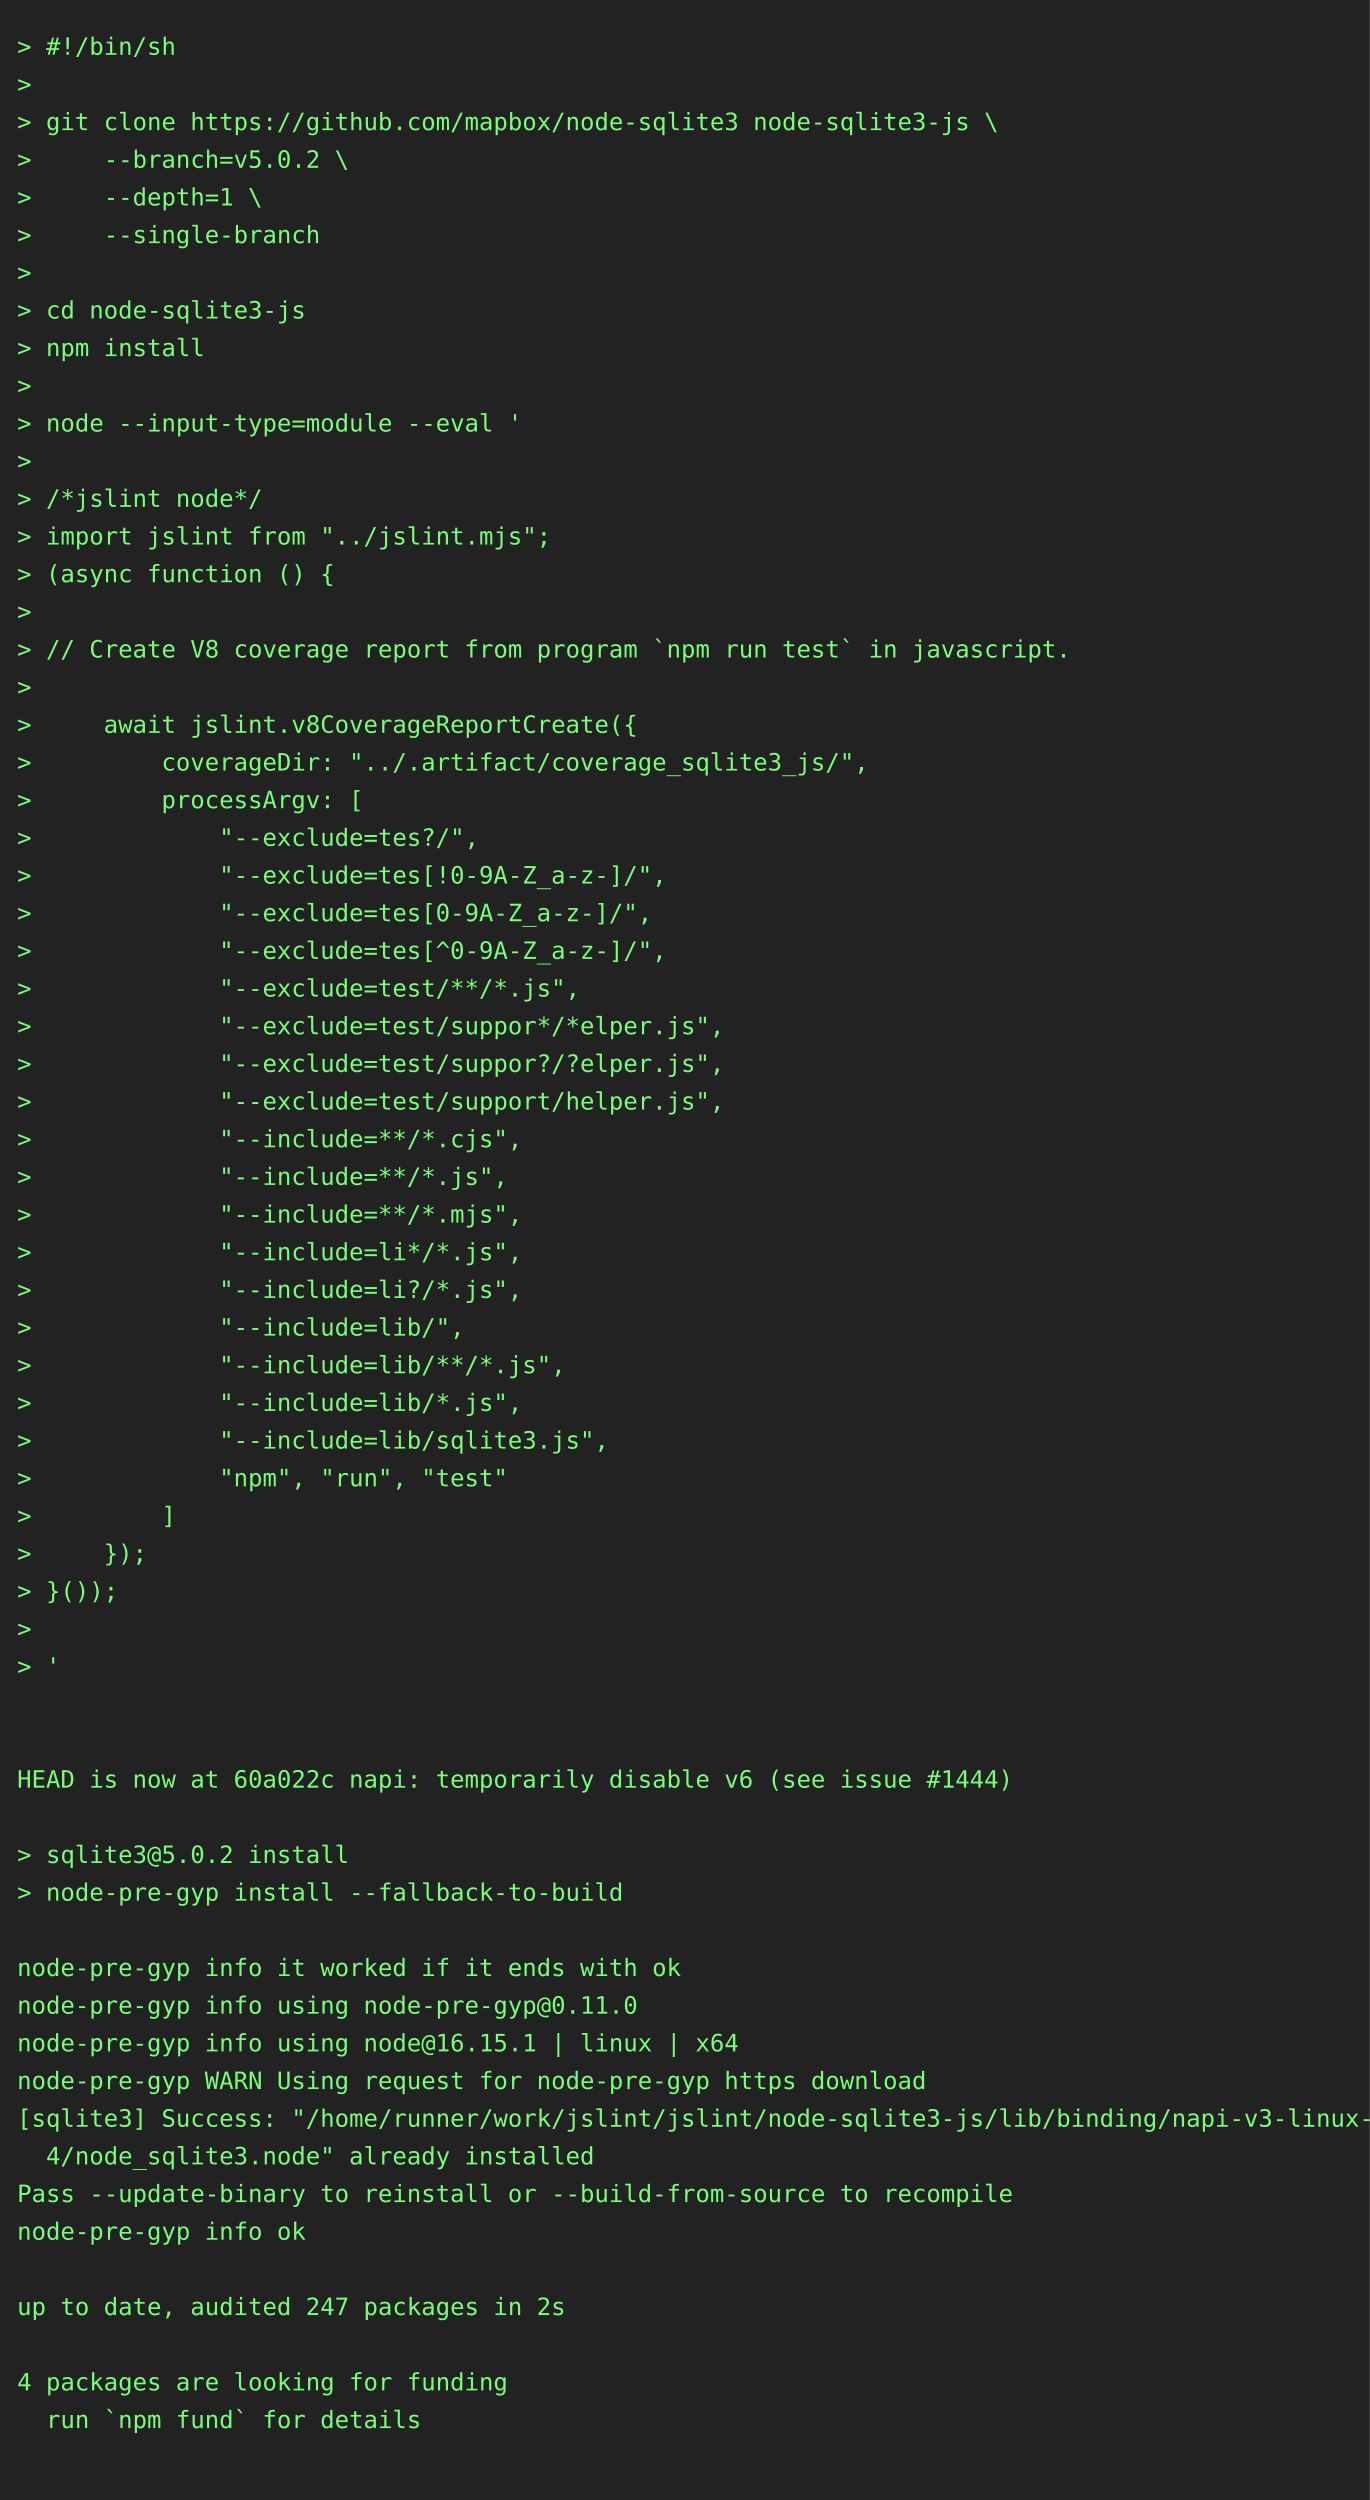
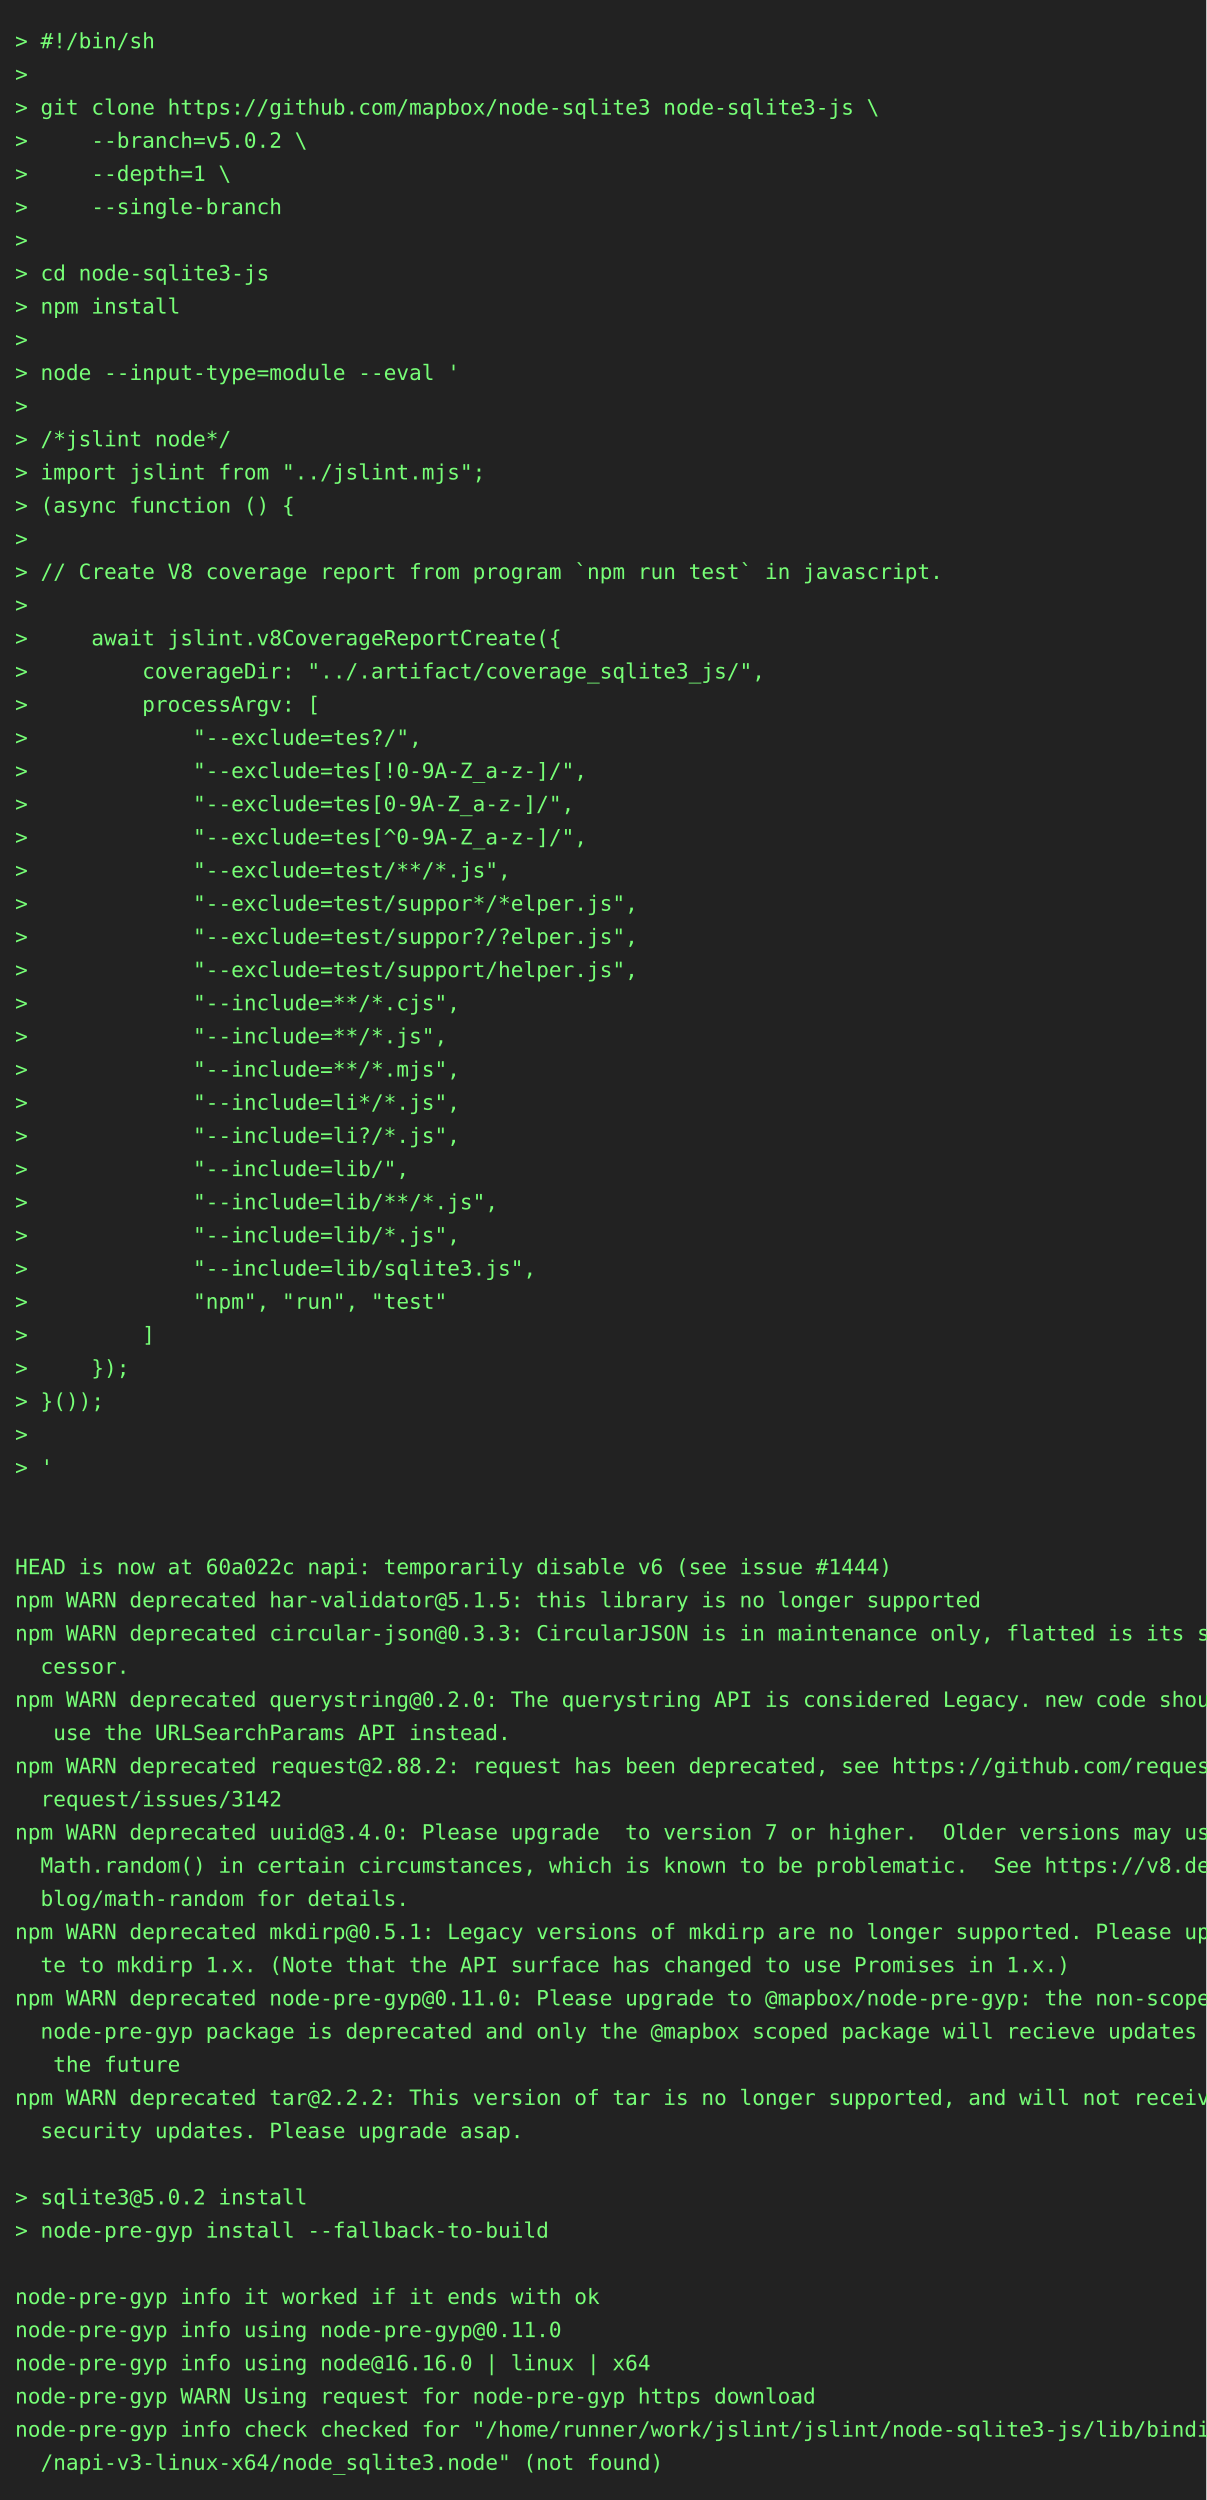
- <svg xmlns="http://www.w3.org/2000/svg" height="1460" width="800">
-   <rect height="1460" fill="#222" width="800" />
+ <svg xmlns="http://www.w3.org/2000/svg" height="1658" width="800">
+   <rect height="1658" fill="#222" width="800" />
  <text fill="#7f7" font-family="consolas, menlo, monospace" font-size="14" xml:space="preserve">
    <tspan lengthAdjust="spacingAndGlyphs" textLength="768" x="10" y="32">&gt; #!/bin/sh                                                                                      </tspan>
    <tspan lengthAdjust="spacingAndGlyphs" textLength="768" x="10" y="54">&gt;                                                                                                </tspan>
    <tspan lengthAdjust="spacingAndGlyphs" textLength="768" x="10" y="76">&gt; git clone https://github.com/mapbox/node-sqlite3 node-sqlite3-js \                             </tspan>
    <tspan lengthAdjust="spacingAndGlyphs" textLength="768" x="10" y="98">&gt;     --branch=v5.0.2 \                                                                          </tspan>
    <tspan lengthAdjust="spacingAndGlyphs" textLength="768" x="10" y="120">&gt;     --depth=1 \                                                                                </tspan>
    <tspan lengthAdjust="spacingAndGlyphs" textLength="768" x="10" y="142">&gt;     --single-branch                                                                            </tspan>
    <tspan lengthAdjust="spacingAndGlyphs" textLength="768" x="10" y="164">&gt;                                                                                                </tspan>
    <tspan lengthAdjust="spacingAndGlyphs" textLength="768" x="10" y="186">&gt; cd node-sqlite3-js                                                                             </tspan>
    <tspan lengthAdjust="spacingAndGlyphs" textLength="768" x="10" y="208">&gt; npm install                                                                                    </tspan>
    <tspan lengthAdjust="spacingAndGlyphs" textLength="768" x="10" y="230">&gt;                                                                                                </tspan>
    <tspan lengthAdjust="spacingAndGlyphs" textLength="768" x="10" y="252">&gt; node --input-type=module --eval '                                                              </tspan>
    <tspan lengthAdjust="spacingAndGlyphs" textLength="768" x="10" y="274">&gt;                                                                                                </tspan>
    <tspan lengthAdjust="spacingAndGlyphs" textLength="768" x="10" y="296">&gt; /*jslint node*/                                                                                </tspan>
    <tspan lengthAdjust="spacingAndGlyphs" textLength="768" x="10" y="318">&gt; import jslint from "../jslint.mjs";                                                            </tspan>
    <tspan lengthAdjust="spacingAndGlyphs" textLength="768" x="10" y="340">&gt; (async function () {                                                                           </tspan>
    <tspan lengthAdjust="spacingAndGlyphs" textLength="768" x="10" y="362">&gt;                                                                                                </tspan>
    <tspan lengthAdjust="spacingAndGlyphs" textLength="768" x="10" y="384">&gt; // Create V8 coverage report from program `npm run test` in javascript.                        </tspan>
    <tspan lengthAdjust="spacingAndGlyphs" textLength="768" x="10" y="406">&gt;                                                                                                </tspan>
    <tspan lengthAdjust="spacingAndGlyphs" textLength="768" x="10" y="428">&gt;     await jslint.v8CoverageReportCreate({                                                      </tspan>
    <tspan lengthAdjust="spacingAndGlyphs" textLength="768" x="10" y="450">&gt;         coverageDir: "../.artifact/coverage_sqlite3_js/",                                      </tspan>
    <tspan lengthAdjust="spacingAndGlyphs" textLength="768" x="10" y="472">&gt;         processArgv: [                                                                         </tspan>
    <tspan lengthAdjust="spacingAndGlyphs" textLength="768" x="10" y="494">&gt;             "--exclude=tes?/",                                                                 </tspan>
    <tspan lengthAdjust="spacingAndGlyphs" textLength="768" x="10" y="516">&gt;             "--exclude=tes[!0-9A-Z_a-z-]/",                                                    </tspan>
    <tspan lengthAdjust="spacingAndGlyphs" textLength="768" x="10" y="538">&gt;             "--exclude=tes[0-9A-Z_a-z-]/",                                                     </tspan>
    <tspan lengthAdjust="spacingAndGlyphs" textLength="768" x="10" y="560">&gt;             "--exclude=tes[^0-9A-Z_a-z-]/",                                                    </tspan>
    <tspan lengthAdjust="spacingAndGlyphs" textLength="768" x="10" y="582">&gt;             "--exclude=test/**/*.js",                                                          </tspan>
    <tspan lengthAdjust="spacingAndGlyphs" textLength="768" x="10" y="604">&gt;             "--exclude=test/suppor*/*elper.js",                                                </tspan>
    <tspan lengthAdjust="spacingAndGlyphs" textLength="768" x="10" y="626">&gt;             "--exclude=test/suppor?/?elper.js",                                                </tspan>
    <tspan lengthAdjust="spacingAndGlyphs" textLength="768" x="10" y="648">&gt;             "--exclude=test/support/helper.js",                                                </tspan>
    <tspan lengthAdjust="spacingAndGlyphs" textLength="768" x="10" y="670">&gt;             "--include=**/*.cjs",                                                              </tspan>
    <tspan lengthAdjust="spacingAndGlyphs" textLength="768" x="10" y="692">&gt;             "--include=**/*.js",                                                               </tspan>
    <tspan lengthAdjust="spacingAndGlyphs" textLength="768" x="10" y="714">&gt;             "--include=**/*.mjs",                                                              </tspan>
    <tspan lengthAdjust="spacingAndGlyphs" textLength="768" x="10" y="736">&gt;             "--include=li*/*.js",                                                              </tspan>
    <tspan lengthAdjust="spacingAndGlyphs" textLength="768" x="10" y="758">&gt;             "--include=li?/*.js",                                                              </tspan>
    <tspan lengthAdjust="spacingAndGlyphs" textLength="768" x="10" y="780">&gt;             "--include=lib/",                                                                  </tspan>
    <tspan lengthAdjust="spacingAndGlyphs" textLength="768" x="10" y="802">&gt;             "--include=lib/**/*.js",                                                           </tspan>
    <tspan lengthAdjust="spacingAndGlyphs" textLength="768" x="10" y="824">&gt;             "--include=lib/*.js",                                                              </tspan>
    <tspan lengthAdjust="spacingAndGlyphs" textLength="768" x="10" y="846">&gt;             "--include=lib/sqlite3.js",                                                        </tspan>
    <tspan lengthAdjust="spacingAndGlyphs" textLength="768" x="10" y="868">&gt;             "npm", "run", "test"                                                               </tspan>
    <tspan lengthAdjust="spacingAndGlyphs" textLength="768" x="10" y="890">&gt;         ]                                                                                      </tspan>
    <tspan lengthAdjust="spacingAndGlyphs" textLength="768" x="10" y="912">&gt;     });                                                                                        </tspan>
    <tspan lengthAdjust="spacingAndGlyphs" textLength="768" x="10" y="934">&gt; }());                                                                                          </tspan>
    <tspan lengthAdjust="spacingAndGlyphs" textLength="768" x="10" y="956">&gt;                                                                                                </tspan>
    <tspan lengthAdjust="spacingAndGlyphs" textLength="768" x="10" y="978">&gt; '                                                                                              </tspan>
    <tspan lengthAdjust="spacingAndGlyphs" textLength="768" x="10" y="1000">                                                                                                 </tspan>
    <tspan lengthAdjust="spacingAndGlyphs" textLength="768" x="10" y="1022">                                                                                                 </tspan>
    <tspan lengthAdjust="spacingAndGlyphs" textLength="768" x="10" y="1044">HEAD is now at 60a022c napi: temporarily disable v6 (see issue #1444)                            </tspan>
-     <tspan lengthAdjust="spacingAndGlyphs" textLength="768" x="10" y="1066">                                                                                                 </tspan>
-     <tspan lengthAdjust="spacingAndGlyphs" textLength="768" x="10" y="1088">&gt; sqlite3@5.0.2 install                                                                          </tspan>
-     <tspan lengthAdjust="spacingAndGlyphs" textLength="768" x="10" y="1110">&gt; node-pre-gyp install --fallback-to-build                                                       </tspan>
-     <tspan lengthAdjust="spacingAndGlyphs" textLength="768" x="10" y="1132">                                                                                                 </tspan>
-     <tspan lengthAdjust="spacingAndGlyphs" textLength="768" x="10" y="1154">node-pre-gyp info it worked if it ends with ok                                                   </tspan>
-     <tspan lengthAdjust="spacingAndGlyphs" textLength="768" x="10" y="1176">node-pre-gyp info using node-pre-gyp@0.11.0                                                      </tspan>
-     <tspan lengthAdjust="spacingAndGlyphs" textLength="768" x="10" y="1198">node-pre-gyp info using node@16.15.1 | linux | x64                                               </tspan>
-     <tspan lengthAdjust="spacingAndGlyphs" textLength="768" x="10" y="1220">node-pre-gyp WARN Using request for node-pre-gyp https download                                  </tspan>
-     <tspan lengthAdjust="spacingAndGlyphs" textLength="768" x="10" y="1242">[sqlite3] Success: "/home/runner/work/jslint/jslint/node-sqlite3-js/lib/binding/napi-v3-linux-x6\</tspan>
-     <tspan lengthAdjust="spacingAndGlyphs" textLength="768" x="10" y="1264">  4/node_sqlite3.node" already installed                                                         </tspan>
-     <tspan lengthAdjust="spacingAndGlyphs" textLength="768" x="10" y="1286">Pass --update-binary to reinstall or --build-from-source to recompile                            </tspan>
-     <tspan lengthAdjust="spacingAndGlyphs" textLength="768" x="10" y="1308">node-pre-gyp info ok                                                                             </tspan>
-     <tspan lengthAdjust="spacingAndGlyphs" textLength="768" x="10" y="1330">                                                                                                 </tspan>
-     <tspan lengthAdjust="spacingAndGlyphs" textLength="768" x="10" y="1352">up to date, audited 247 packages in 2s                                                           </tspan>
-     <tspan lengthAdjust="spacingAndGlyphs" textLength="768" x="10" y="1374">                                                                                                 </tspan>
-     <tspan lengthAdjust="spacingAndGlyphs" textLength="768" x="10" y="1396">4 packages are looking for funding                                                               </tspan>
-     <tspan lengthAdjust="spacingAndGlyphs" textLength="768" x="10" y="1418">  run `npm fund` for details                                                                     </tspan>
+     <tspan lengthAdjust="spacingAndGlyphs" textLength="768" x="10" y="1066">npm WARN deprecated har-validator@5.1.5: this library is no longer supported                     </tspan>
+     <tspan lengthAdjust="spacingAndGlyphs" textLength="768" x="10" y="1088">npm WARN deprecated circular-json@0.3.3: CircularJSON is in maintenance only, flatted is its suc\</tspan>
+     <tspan lengthAdjust="spacingAndGlyphs" textLength="768" x="10" y="1110">  cessor.                                                                                        </tspan>
+     <tspan lengthAdjust="spacingAndGlyphs" textLength="768" x="10" y="1132">npm WARN deprecated querystring@0.2.0: The querystring API is considered Legacy. new code should\</tspan>
+     <tspan lengthAdjust="spacingAndGlyphs" textLength="768" x="10" y="1154">   use the URLSearchParams API instead.                                                          </tspan>
+     <tspan lengthAdjust="spacingAndGlyphs" textLength="768" x="10" y="1176">npm WARN deprecated request@2.88.2: request has been deprecated, see https://github.com/request/\</tspan>
+     <tspan lengthAdjust="spacingAndGlyphs" textLength="768" x="10" y="1198">  request/issues/3142                                                                            </tspan>
+     <tspan lengthAdjust="spacingAndGlyphs" textLength="768" x="10" y="1220">npm WARN deprecated uuid@3.4.0: Please upgrade  to version 7 or higher.  Older versions may use \</tspan>
+     <tspan lengthAdjust="spacingAndGlyphs" textLength="768" x="10" y="1242">  Math.random() in certain circumstances, which is known to be problematic.  See https://v8.dev/\</tspan>
+     <tspan lengthAdjust="spacingAndGlyphs" textLength="768" x="10" y="1264">  blog/math-random for details.                                                                  </tspan>
+     <tspan lengthAdjust="spacingAndGlyphs" textLength="768" x="10" y="1286">npm WARN deprecated mkdirp@0.5.1: Legacy versions of mkdirp are no longer supported. Please upda\</tspan>
+     <tspan lengthAdjust="spacingAndGlyphs" textLength="768" x="10" y="1308">  te to mkdirp 1.x. (Note that the API surface has changed to use Promises in 1.x.)              </tspan>
+     <tspan lengthAdjust="spacingAndGlyphs" textLength="768" x="10" y="1330">npm WARN deprecated node-pre-gyp@0.11.0: Please upgrade to @mapbox/node-pre-gyp: the non-scoped \</tspan>
+     <tspan lengthAdjust="spacingAndGlyphs" textLength="768" x="10" y="1352">  node-pre-gyp package is deprecated and only the @mapbox scoped package will recieve updates in\</tspan>
+     <tspan lengthAdjust="spacingAndGlyphs" textLength="768" x="10" y="1374">   the future                                                                                    </tspan>
+     <tspan lengthAdjust="spacingAndGlyphs" textLength="768" x="10" y="1396">npm WARN deprecated tar@2.2.2: This version of tar is no longer supported, and will not receive \</tspan>
+     <tspan lengthAdjust="spacingAndGlyphs" textLength="768" x="10" y="1418">  security updates. Please upgrade asap.                                                         </tspan>
    <tspan lengthAdjust="spacingAndGlyphs" textLength="768" x="10" y="1440">                                                                                                 </tspan>
+     <tspan lengthAdjust="spacingAndGlyphs" textLength="768" x="10" y="1462">&gt; sqlite3@5.0.2 install                                                                          </tspan>
+     <tspan lengthAdjust="spacingAndGlyphs" textLength="768" x="10" y="1484">&gt; node-pre-gyp install --fallback-to-build                                                       </tspan>
+     <tspan lengthAdjust="spacingAndGlyphs" textLength="768" x="10" y="1506">                                                                                                 </tspan>
+     <tspan lengthAdjust="spacingAndGlyphs" textLength="768" x="10" y="1528">node-pre-gyp info it worked if it ends with ok                                                   </tspan>
+     <tspan lengthAdjust="spacingAndGlyphs" textLength="768" x="10" y="1550">node-pre-gyp info using node-pre-gyp@0.11.0                                                      </tspan>
+     <tspan lengthAdjust="spacingAndGlyphs" textLength="768" x="10" y="1572">node-pre-gyp info using node@16.16.0 | linux | x64                                               </tspan>
+     <tspan lengthAdjust="spacingAndGlyphs" textLength="768" x="10" y="1594">node-pre-gyp WARN Using request for node-pre-gyp https download                                  </tspan>
+     <tspan lengthAdjust="spacingAndGlyphs" textLength="768" x="10" y="1616">node-pre-gyp info check checked for "/home/runner/work/jslint/jslint/node-sqlite3-js/lib/binding\</tspan>
+     <tspan lengthAdjust="spacingAndGlyphs" textLength="768" x="10" y="1638">  /napi-v3-linux-x64/node_sqlite3.node" (not found)                                              </tspan>
  </text>
</svg>
